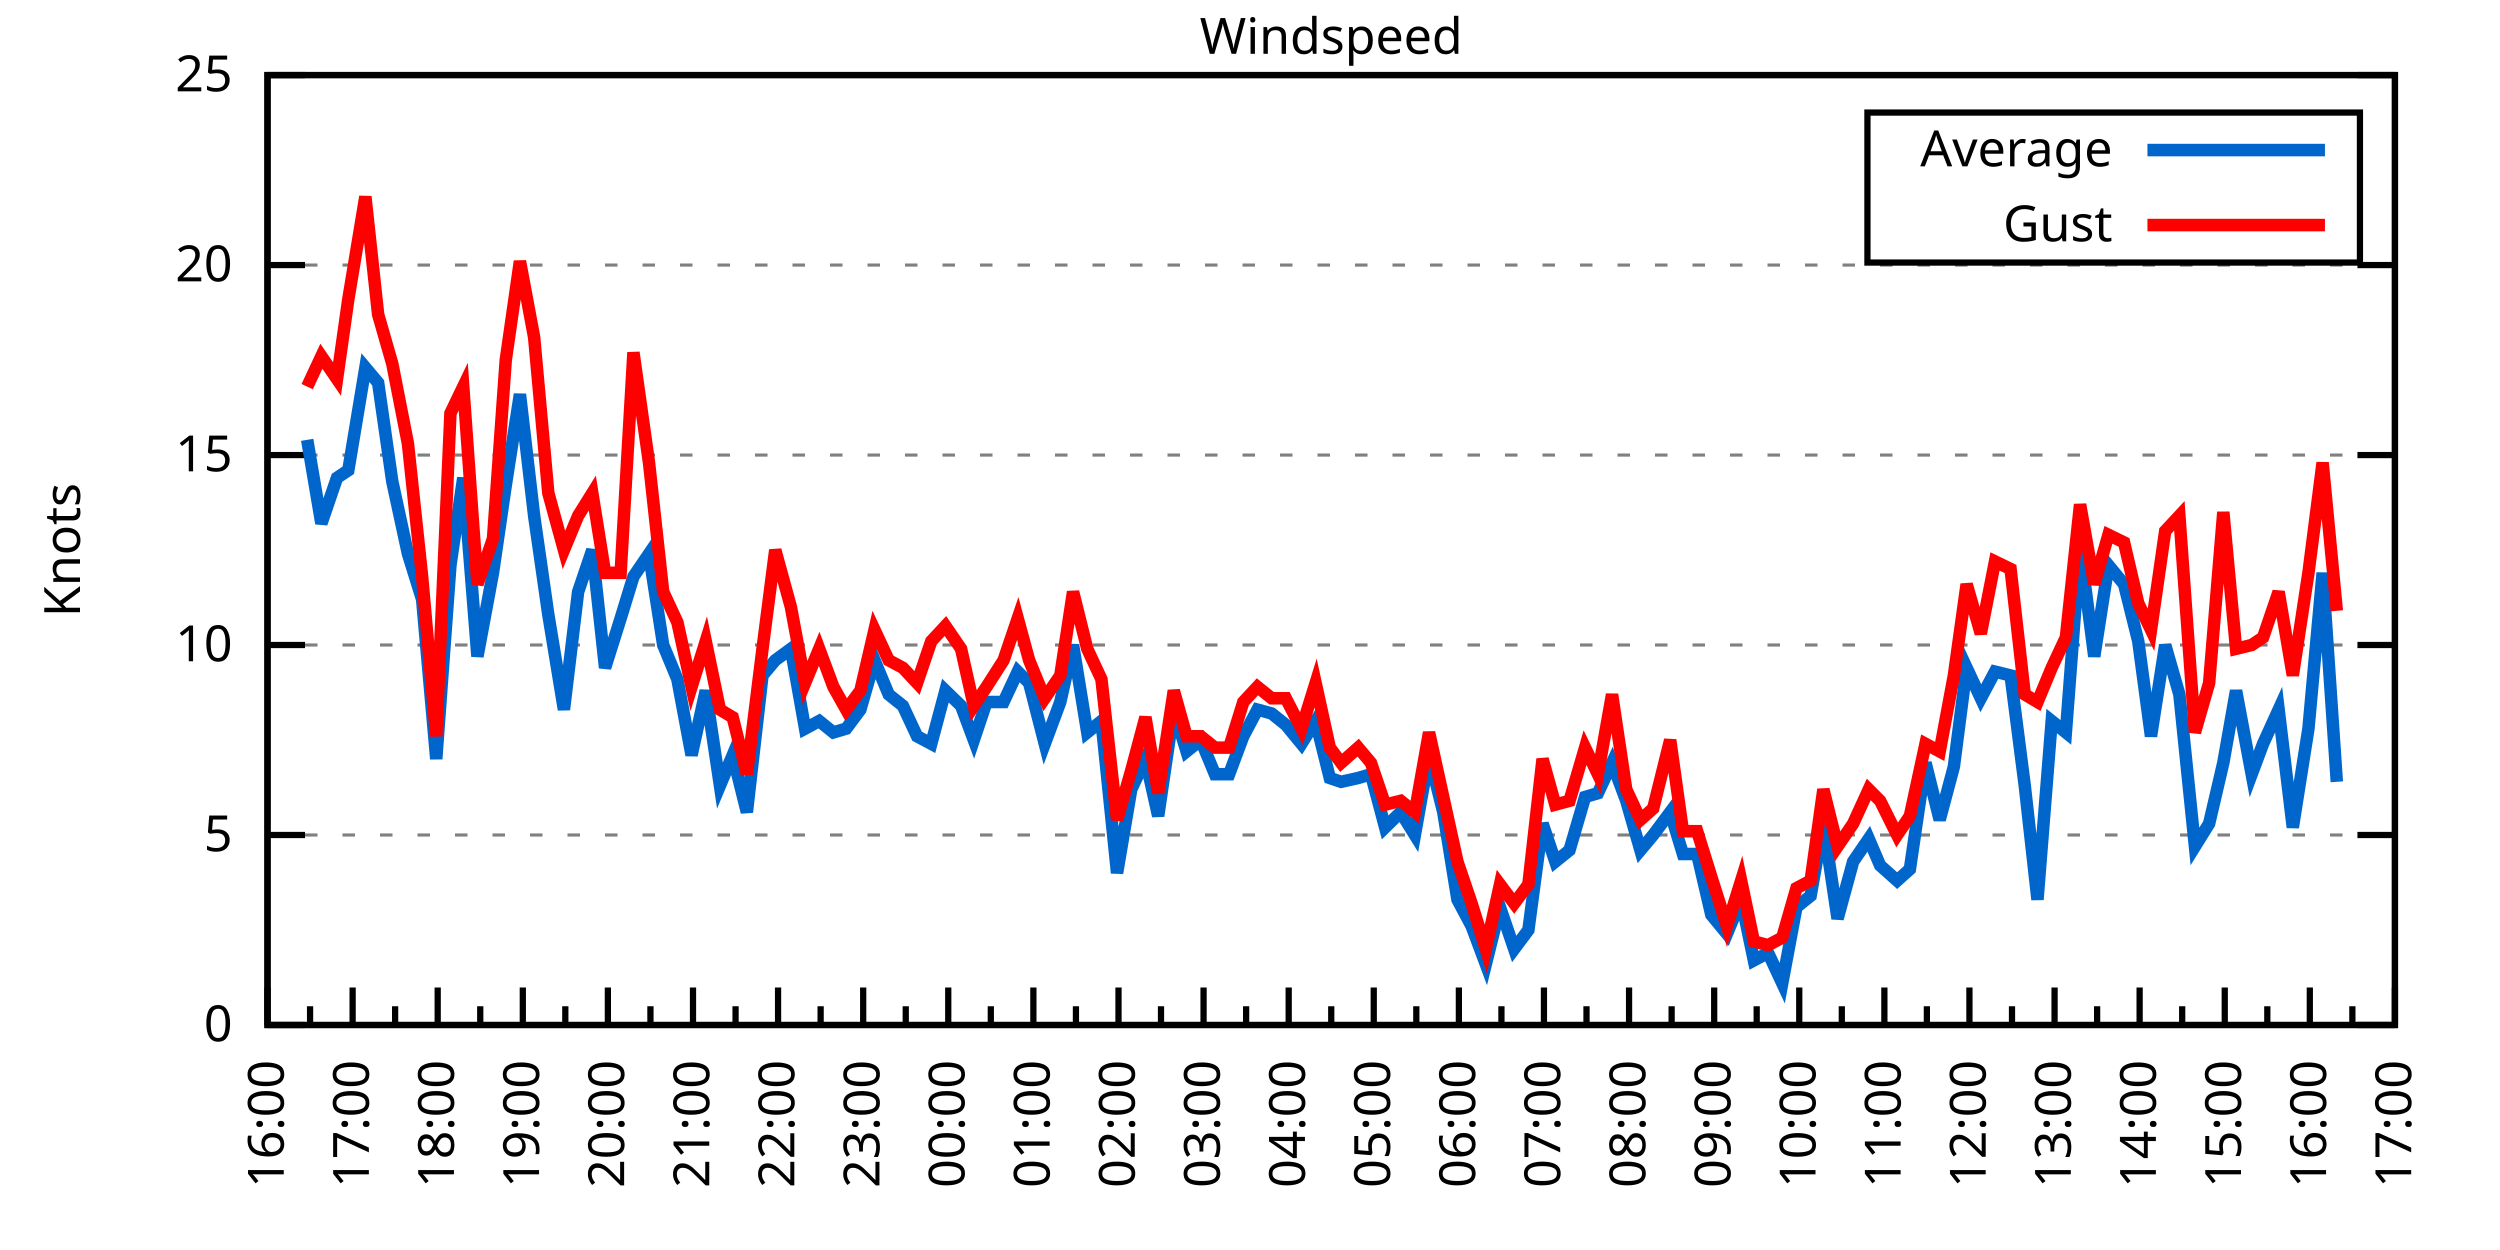
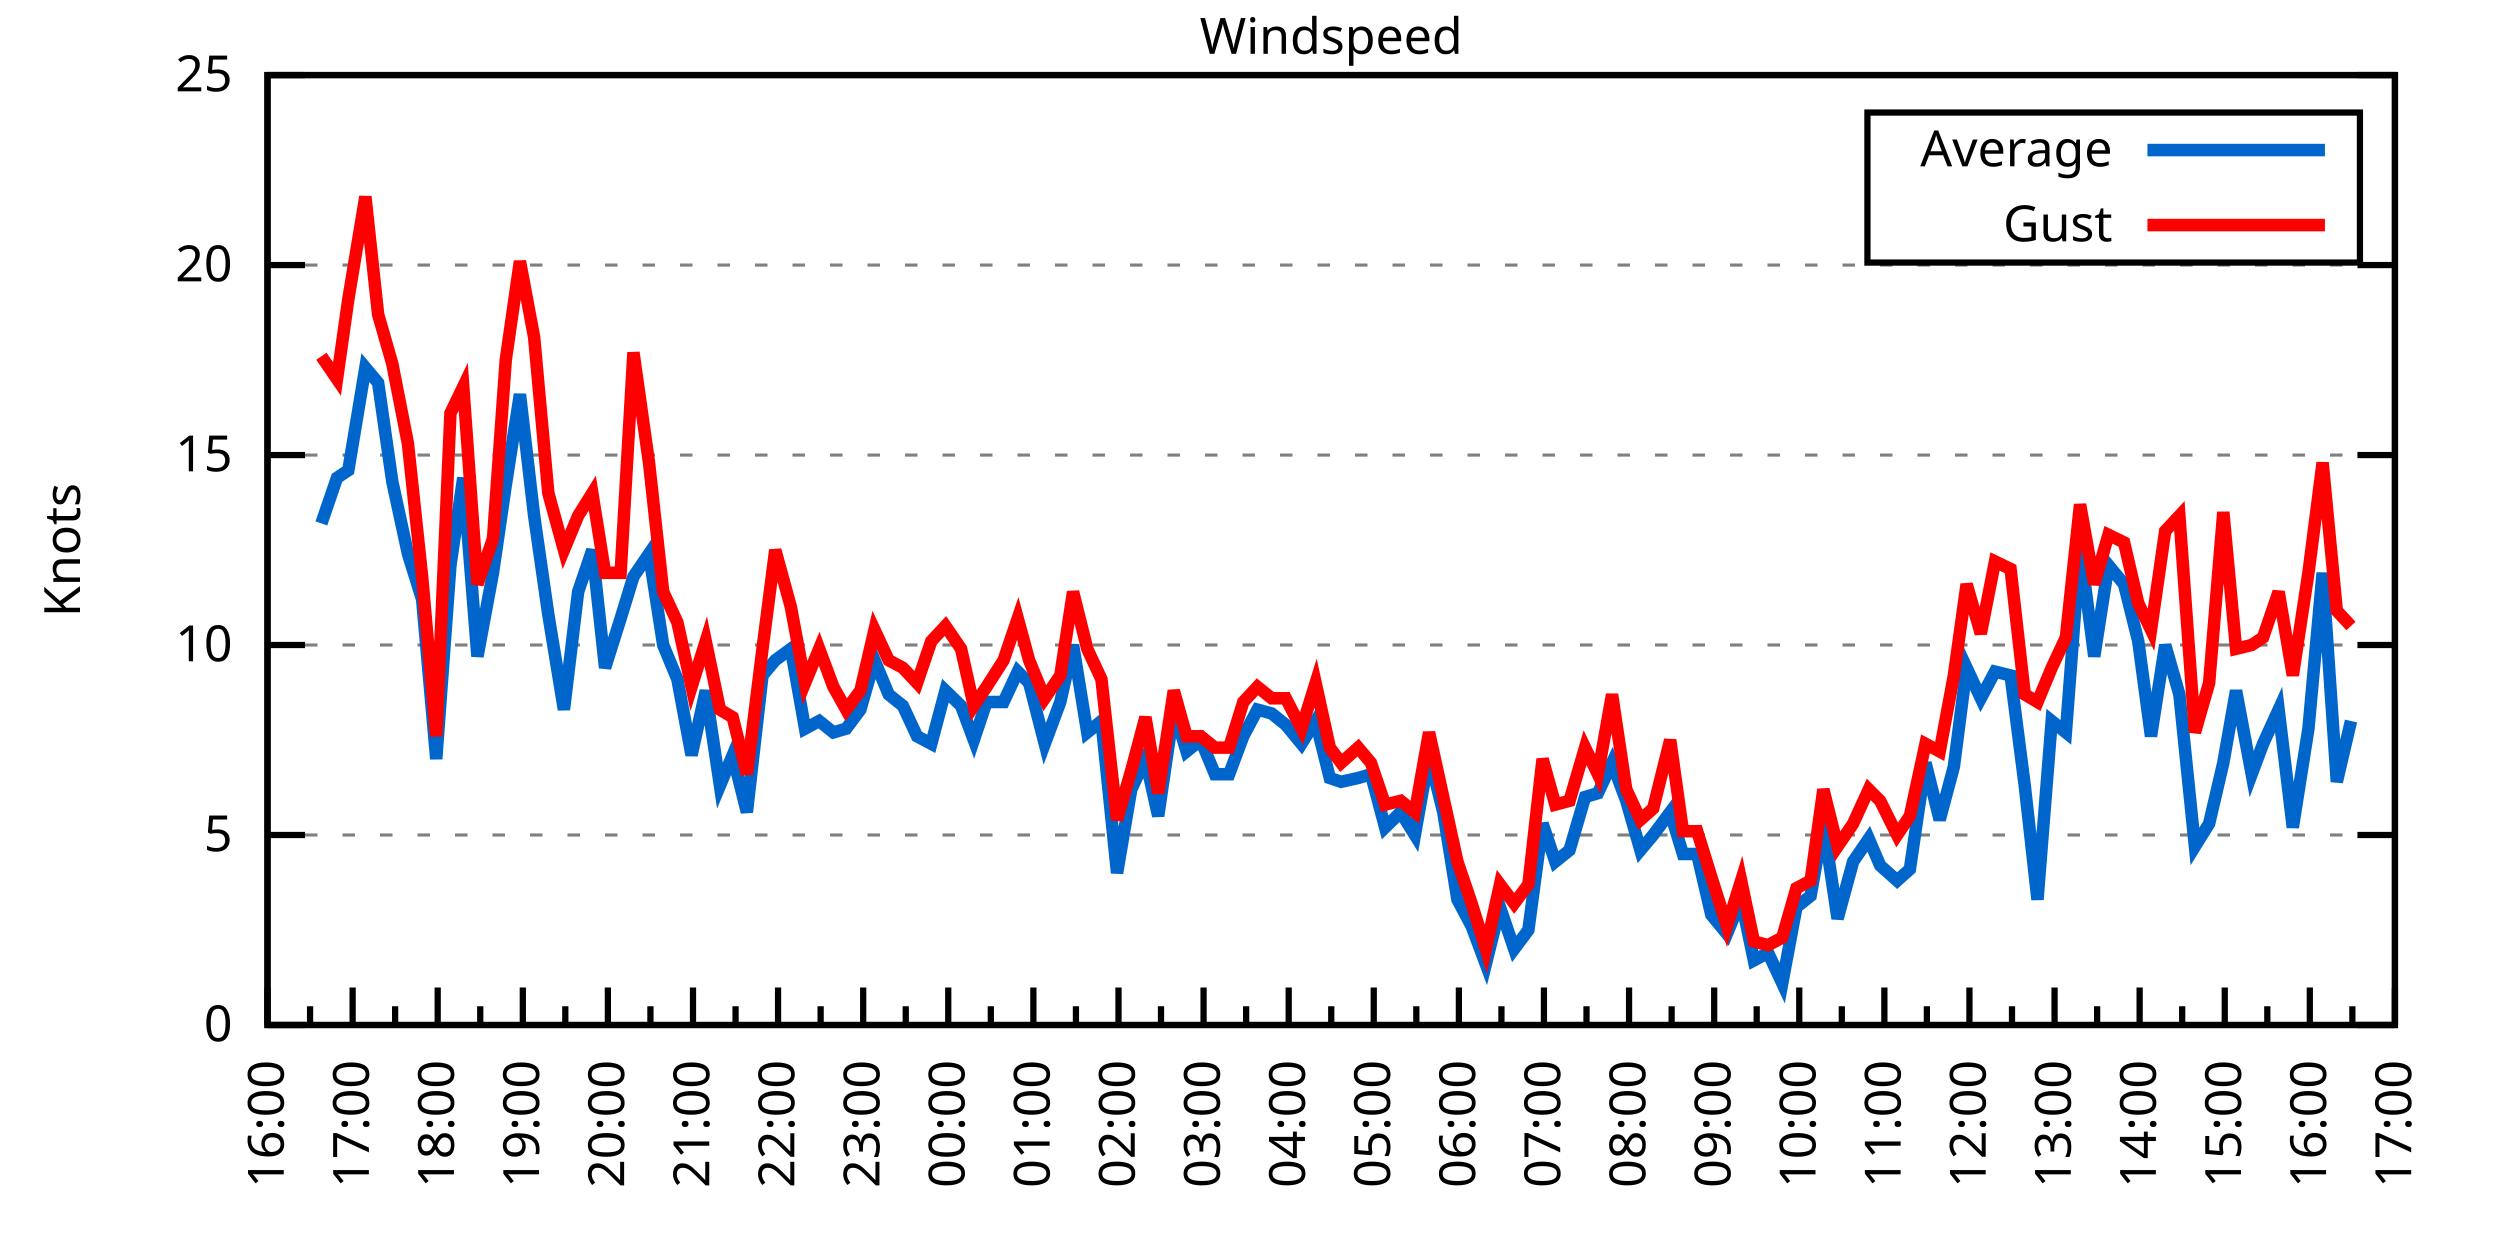
<svg xmlns="http://www.w3.org/2000/svg" xmlns:xlink="http://www.w3.org/1999/xlink" width="400" height="200" viewBox="0 0 400 200">
  <g id="gnuplot_canvas">
    <rect x="0" y="0" width="400" height="200" fill="none" />
    <defs>
      <circle id="gpDot" r="0.5" stroke-width="0.5" stroke="currentColor" />
      <path id="gpPt0" stroke-width="0.333" stroke="currentColor" d="M-1,0 h2 M0,-1 v2" />
      <path id="gpPt1" stroke-width="0.333" stroke="currentColor" d="M-1,-1 L1,1 M1,-1 L-1,1" />
      <path id="gpPt2" stroke-width="0.333" stroke="currentColor" d="M-1,0 L1,0 M0,-1 L0,1 M-1,-1 L1,1 M-1,1 L1,-1" />
      <rect id="gpPt3" stroke-width="0.333" stroke="currentColor" x="-1" y="-1" width="2" height="2" />
      <rect id="gpPt4" stroke-width="0.333" stroke="currentColor" fill="currentColor" x="-1" y="-1" width="2" height="2" />
      <circle id="gpPt5" stroke-width="0.333" stroke="currentColor" cx="0" cy="0" r="1" />
      <use xlink:href="#gpPt5" id="gpPt6" fill="currentColor" stroke="none" />
      <path id="gpPt7" stroke-width="0.333" stroke="currentColor" d="M0,-1.33 L-1.33,0.67 L1.33,0.67 z" />
      <use xlink:href="#gpPt7" id="gpPt8" fill="currentColor" stroke="none" />
      <use xlink:href="#gpPt7" id="gpPt9" stroke="currentColor" transform="rotate(180)" />
      <use xlink:href="#gpPt9" id="gpPt10" fill="currentColor" stroke="none" />
      <use xlink:href="#gpPt3" id="gpPt11" stroke="currentColor" transform="rotate(45)" />
      <use xlink:href="#gpPt11" id="gpPt12" fill="currentColor" stroke="none" />
      <path id="gpPt13" stroke-width="0.333" stroke="currentColor" d="M0,1.330 L1.265,0.411 L0.782,-1.067 L-0.782,-1.076 L-1.265,0.411 z" />
      <use xlink:href="#gpPt13" id="gpPt14" fill="currentColor" stroke="none" />
      <filter id="textbox" filterUnits="objectBoundingBox" x="0" y="0" height="1" width="1">
        <feFlood flood-color="white" flood-opacity="1" result="bgnd" />
        <feComposite in="SourceGraphic" in2="bgnd" operator="atop" />
      </filter>
      <filter id="greybox" filterUnits="objectBoundingBox" x="0" y="0" height="1" width="1">
        <feFlood flood-color="lightgrey" flood-opacity="1" result="grey" />
        <feComposite in="SourceGraphic" in2="grey" operator="atop" />
      </filter>
    </defs>
    <g fill="none" color="white" stroke="currentColor" stroke-width="1.00" stroke-linecap="butt" stroke-linejoin="miter">
</g>
    <g fill="none" color="black" stroke="currentColor" stroke-width="1.00" stroke-linecap="butt" stroke-linejoin="miter">
      <g stroke="none" shape-rendering="crispEdges">
        <polygon fill="rgb(255, 255, 255)" points="42.80,164.00 383.18,164.00 383.18,12.02 42.80,12.02 " />
      </g>
    </g>
    <g fill="none" color="black" stroke="currentColor" stroke-width="1.00" stroke-linecap="butt" stroke-linejoin="miter">
</g>
    <g fill="none" color="black" stroke="black" stroke-width="0.50" stroke-linecap="butt" stroke-linejoin="miter">
</g>
    <g fill="none" color="gray" stroke="currentColor" stroke-width="0.50" stroke-linecap="butt" stroke-linejoin="miter">
      <path stroke="gray" stroke-dasharray="2,4" class="gridline" d="M42.80,164.00 L383.19,164.00  " />
    </g>
    <g fill="none" color="gray" stroke="gray" stroke-width="1.00" stroke-linecap="butt" stroke-linejoin="miter">
</g>
    <g fill="none" color="black" stroke="currentColor" stroke-width="1.00" stroke-linecap="butt" stroke-linejoin="miter">
      <path stroke="black" d="M42.80,164.00 L48.80,164.00 M383.19,164.00 L377.19,164.00  " />
      <g transform="translate(37.20,166.60)" stroke="none" fill="black" font-family="Sans" font-size="8.00" text-anchor="end">
        <text>
          <tspan font-family="Sans"> 0</tspan>
        </text>
      </g>
    </g>
    <g fill="none" color="black" stroke="currentColor" stroke-width="1.00" stroke-linecap="butt" stroke-linejoin="miter">
</g>
    <g fill="none" color="black" stroke="black" stroke-width="0.50" stroke-linecap="butt" stroke-linejoin="miter">
</g>
    <g fill="none" color="gray" stroke="currentColor" stroke-width="0.50" stroke-linecap="butt" stroke-linejoin="miter">
      <path stroke="gray" stroke-dasharray="2,4" class="gridline" d="M42.80,133.60 L383.19,133.60  " />
    </g>
    <g fill="none" color="gray" stroke="gray" stroke-width="1.00" stroke-linecap="butt" stroke-linejoin="miter">
</g>
    <g fill="none" color="black" stroke="currentColor" stroke-width="1.00" stroke-linecap="butt" stroke-linejoin="miter">
      <path stroke="black" d="M42.80,133.60 L48.80,133.60 M383.19,133.60 L377.19,133.60  " />
      <g transform="translate(37.20,136.20)" stroke="none" fill="black" font-family="Sans" font-size="8.00" text-anchor="end">
        <text>
          <tspan font-family="Sans"> 5</tspan>
        </text>
      </g>
    </g>
    <g fill="none" color="black" stroke="currentColor" stroke-width="1.00" stroke-linecap="butt" stroke-linejoin="miter">
</g>
    <g fill="none" color="black" stroke="black" stroke-width="0.50" stroke-linecap="butt" stroke-linejoin="miter">
</g>
    <g fill="none" color="gray" stroke="currentColor" stroke-width="0.50" stroke-linecap="butt" stroke-linejoin="miter">
      <path stroke="gray" stroke-dasharray="2,4" class="gridline" d="M42.80,103.20 L383.19,103.20  " />
    </g>
    <g fill="none" color="gray" stroke="gray" stroke-width="1.00" stroke-linecap="butt" stroke-linejoin="miter">
</g>
    <g fill="none" color="black" stroke="currentColor" stroke-width="1.00" stroke-linecap="butt" stroke-linejoin="miter">
      <path stroke="black" d="M42.80,103.20 L48.80,103.20 M383.19,103.20 L377.19,103.20  " />
      <g transform="translate(37.20,105.80)" stroke="none" fill="black" font-family="Sans" font-size="8.00" text-anchor="end">
        <text>
          <tspan font-family="Sans"> 10</tspan>
        </text>
      </g>
    </g>
    <g fill="none" color="black" stroke="currentColor" stroke-width="1.00" stroke-linecap="butt" stroke-linejoin="miter">
</g>
    <g fill="none" color="black" stroke="black" stroke-width="0.50" stroke-linecap="butt" stroke-linejoin="miter">
</g>
    <g fill="none" color="gray" stroke="currentColor" stroke-width="0.50" stroke-linecap="butt" stroke-linejoin="miter">
      <path stroke="gray" stroke-dasharray="2,4" class="gridline" d="M42.80,72.81 L383.19,72.81  " />
    </g>
    <g fill="none" color="gray" stroke="gray" stroke-width="1.00" stroke-linecap="butt" stroke-linejoin="miter">
</g>
    <g fill="none" color="black" stroke="currentColor" stroke-width="1.00" stroke-linecap="butt" stroke-linejoin="miter">
      <path stroke="black" d="M42.80,72.81 L48.80,72.81 M383.19,72.81 L377.19,72.81  " />
      <g transform="translate(37.20,75.41)" stroke="none" fill="black" font-family="Sans" font-size="8.00" text-anchor="end">
        <text>
          <tspan font-family="Sans"> 15</tspan>
        </text>
      </g>
    </g>
    <g fill="none" color="black" stroke="currentColor" stroke-width="1.00" stroke-linecap="butt" stroke-linejoin="miter">
</g>
    <g fill="none" color="black" stroke="black" stroke-width="0.50" stroke-linecap="butt" stroke-linejoin="miter">
</g>
    <g fill="none" color="gray" stroke="currentColor" stroke-width="0.50" stroke-linecap="butt" stroke-linejoin="miter">
      <path stroke="gray" stroke-dasharray="2,4" class="gridline" d="M42.80,42.41 L383.19,42.41  " />
    </g>
    <g fill="none" color="gray" stroke="gray" stroke-width="1.00" stroke-linecap="butt" stroke-linejoin="miter">
</g>
    <g fill="none" color="black" stroke="currentColor" stroke-width="1.00" stroke-linecap="butt" stroke-linejoin="miter">
      <path stroke="black" d="M42.80,42.41 L48.80,42.41 M383.19,42.41 L377.19,42.41  " />
      <g transform="translate(37.20,45.01)" stroke="none" fill="black" font-family="Sans" font-size="8.00" text-anchor="end">
        <text>
          <tspan font-family="Sans"> 20</tspan>
        </text>
      </g>
    </g>
    <g fill="none" color="black" stroke="currentColor" stroke-width="1.00" stroke-linecap="butt" stroke-linejoin="miter">
</g>
    <g fill="none" color="black" stroke="black" stroke-width="0.50" stroke-linecap="butt" stroke-linejoin="miter">
</g>
    <g fill="none" color="gray" stroke="currentColor" stroke-width="0.50" stroke-linecap="butt" stroke-linejoin="miter">
      <path stroke="gray" stroke-dasharray="2,4" class="gridline" d="M42.80,12.01 L383.19,12.01  " />
    </g>
    <g fill="none" color="gray" stroke="gray" stroke-width="1.00" stroke-linecap="butt" stroke-linejoin="miter">
</g>
    <g fill="none" color="black" stroke="currentColor" stroke-width="1.00" stroke-linecap="butt" stroke-linejoin="miter">
      <path stroke="black" d="M42.80,12.01 L48.80,12.01 M383.19,12.01 L377.19,12.01  " />
      <g transform="translate(37.20,14.61)" stroke="none" fill="black" font-family="Sans" font-size="8.00" text-anchor="end">
        <text>
          <tspan font-family="Sans"> 25</tspan>
        </text>
      </g>
    </g>
    <g fill="none" color="black" stroke="currentColor" stroke-width="1.00" stroke-linecap="butt" stroke-linejoin="miter">
      <path stroke="black" d="M42.80,164.00 L42.80,158.00  " />
      <g transform="translate(45.40,169.60) rotate(270)" stroke="none" fill="black" font-family="Sans" font-size="8.00" text-anchor="end">
        <text>
          <tspan font-family="Sans">16:00</tspan>
        </text>
      </g>
    </g>
    <g fill="none" color="black" stroke="currentColor" stroke-width="1.00" stroke-linecap="butt" stroke-linejoin="miter">
      <path stroke="black" d="M49.61,164.00 L49.61,161.00 M56.42,164.00 L56.42,158.00  " />
      <g transform="translate(59.02,169.60) rotate(270)" stroke="none" fill="black" font-family="Sans" font-size="8.00" text-anchor="end">
        <text>
          <tspan font-family="Sans">17:00</tspan>
        </text>
      </g>
    </g>
    <g fill="none" color="black" stroke="currentColor" stroke-width="1.00" stroke-linecap="butt" stroke-linejoin="miter">
      <path stroke="black" d="M63.22,164.00 L63.22,161.00 M70.03,164.00 L70.03,158.00  " />
      <g transform="translate(72.63,169.60) rotate(270)" stroke="none" fill="black" font-family="Sans" font-size="8.00" text-anchor="end">
        <text>
          <tspan font-family="Sans">18:00</tspan>
        </text>
      </g>
    </g>
    <g fill="none" color="black" stroke="currentColor" stroke-width="1.00" stroke-linecap="butt" stroke-linejoin="miter">
      <path stroke="black" d="M76.84,164.00 L76.84,161.00 M83.65,164.00 L83.65,158.00  " />
      <g transform="translate(86.25,169.60) rotate(270)" stroke="none" fill="black" font-family="Sans" font-size="8.00" text-anchor="end">
        <text>
          <tspan font-family="Sans">19:00</tspan>
        </text>
      </g>
    </g>
    <g fill="none" color="black" stroke="currentColor" stroke-width="1.00" stroke-linecap="butt" stroke-linejoin="miter">
      <path stroke="black" d="M90.45,164.00 L90.45,161.00 M97.26,164.00 L97.26,158.00  " />
      <g transform="translate(99.86,169.60) rotate(270)" stroke="none" fill="black" font-family="Sans" font-size="8.00" text-anchor="end">
        <text>
          <tspan font-family="Sans">20:00</tspan>
        </text>
      </g>
    </g>
    <g fill="none" color="black" stroke="currentColor" stroke-width="1.00" stroke-linecap="butt" stroke-linejoin="miter">
      <path stroke="black" d="M104.07,164.00 L104.07,161.00 M110.88,164.00 L110.88,158.00  " />
      <g transform="translate(113.48,169.60) rotate(270)" stroke="none" fill="black" font-family="Sans" font-size="8.00" text-anchor="end">
        <text>
          <tspan font-family="Sans">21:00</tspan>
        </text>
      </g>
    </g>
    <g fill="none" color="black" stroke="currentColor" stroke-width="1.00" stroke-linecap="butt" stroke-linejoin="miter">
      <path stroke="black" d="M117.69,164.00 L117.69,161.00 M124.49,164.00 L124.49,158.00  " />
      <g transform="translate(127.09,169.60) rotate(270)" stroke="none" fill="black" font-family="Sans" font-size="8.00" text-anchor="end">
        <text>
          <tspan font-family="Sans">22:00</tspan>
        </text>
      </g>
    </g>
    <g fill="none" color="black" stroke="currentColor" stroke-width="1.00" stroke-linecap="butt" stroke-linejoin="miter">
      <path stroke="black" d="M131.30,164.00 L131.30,161.00 M138.11,164.00 L138.11,158.00  " />
      <g transform="translate(140.71,169.60) rotate(270)" stroke="none" fill="black" font-family="Sans" font-size="8.00" text-anchor="end">
        <text>
          <tspan font-family="Sans">23:00</tspan>
        </text>
      </g>
    </g>
    <g fill="none" color="black" stroke="currentColor" stroke-width="1.00" stroke-linecap="butt" stroke-linejoin="miter">
      <path stroke="black" d="M144.92,164.00 L144.92,161.00 M151.72,164.00 L151.72,158.00  " />
      <g transform="translate(154.32,169.60) rotate(270)" stroke="none" fill="black" font-family="Sans" font-size="8.00" text-anchor="end">
        <text>
          <tspan font-family="Sans">00:00</tspan>
        </text>
      </g>
    </g>
    <g fill="none" color="black" stroke="currentColor" stroke-width="1.00" stroke-linecap="butt" stroke-linejoin="miter">
      <path stroke="black" d="M158.53,164.00 L158.53,161.00 M165.34,164.00 L165.34,158.00  " />
      <g transform="translate(167.94,169.60) rotate(270)" stroke="none" fill="black" font-family="Sans" font-size="8.00" text-anchor="end">
        <text>
          <tspan font-family="Sans">01:00</tspan>
        </text>
      </g>
    </g>
    <g fill="none" color="black" stroke="currentColor" stroke-width="1.00" stroke-linecap="butt" stroke-linejoin="miter">
      <path stroke="black" d="M172.15,164.00 L172.15,161.00 M178.96,164.00 L178.96,158.00  " />
      <g transform="translate(181.56,169.60) rotate(270)" stroke="none" fill="black" font-family="Sans" font-size="8.00" text-anchor="end">
        <text>
          <tspan font-family="Sans">02:00</tspan>
        </text>
      </g>
    </g>
    <g fill="none" color="black" stroke="currentColor" stroke-width="1.00" stroke-linecap="butt" stroke-linejoin="miter">
      <path stroke="black" d="M185.76,164.00 L185.76,161.00 M192.57,164.00 L192.57,158.00  " />
      <g transform="translate(195.17,169.60) rotate(270)" stroke="none" fill="black" font-family="Sans" font-size="8.00" text-anchor="end">
        <text>
          <tspan font-family="Sans">03:00</tspan>
        </text>
      </g>
    </g>
    <g fill="none" color="black" stroke="currentColor" stroke-width="1.00" stroke-linecap="butt" stroke-linejoin="miter">
      <path stroke="black" d="M199.38,164.00 L199.38,161.00 M206.19,164.00 L206.19,158.00  " />
      <g transform="translate(208.79,169.60) rotate(270)" stroke="none" fill="black" font-family="Sans" font-size="8.00" text-anchor="end">
        <text>
          <tspan font-family="Sans">04:00</tspan>
        </text>
      </g>
    </g>
    <g fill="none" color="black" stroke="currentColor" stroke-width="1.00" stroke-linecap="butt" stroke-linejoin="miter">
      <path stroke="black" d="M213.00,164.00 L213.00,161.00 M219.80,164.00 L219.80,158.00  " />
      <g transform="translate(222.40,169.60) rotate(270)" stroke="none" fill="black" font-family="Sans" font-size="8.00" text-anchor="end">
        <text>
          <tspan font-family="Sans">05:00</tspan>
        </text>
      </g>
    </g>
    <g fill="none" color="black" stroke="currentColor" stroke-width="1.00" stroke-linecap="butt" stroke-linejoin="miter">
      <path stroke="black" d="M226.61,164.00 L226.61,161.00 M233.42,164.00 L233.42,158.00  " />
      <g transform="translate(236.02,169.60) rotate(270)" stroke="none" fill="black" font-family="Sans" font-size="8.00" text-anchor="end">
        <text>
          <tspan font-family="Sans">06:00</tspan>
        </text>
      </g>
    </g>
    <g fill="none" color="black" stroke="currentColor" stroke-width="1.00" stroke-linecap="butt" stroke-linejoin="miter">
      <path stroke="black" d="M240.23,164.00 L240.23,161.00 M247.03,164.00 L247.03,158.00  " />
      <g transform="translate(249.63,169.60) rotate(270)" stroke="none" fill="black" font-family="Sans" font-size="8.00" text-anchor="end">
        <text>
          <tspan font-family="Sans">07:00</tspan>
        </text>
      </g>
    </g>
    <g fill="none" color="black" stroke="currentColor" stroke-width="1.00" stroke-linecap="butt" stroke-linejoin="miter">
      <path stroke="black" d="M253.84,164.00 L253.84,161.00 M260.65,164.00 L260.65,158.00  " />
      <g transform="translate(263.25,169.60) rotate(270)" stroke="none" fill="black" font-family="Sans" font-size="8.00" text-anchor="end">
        <text>
          <tspan font-family="Sans">08:00</tspan>
        </text>
      </g>
    </g>
    <g fill="none" color="black" stroke="currentColor" stroke-width="1.00" stroke-linecap="butt" stroke-linejoin="miter">
      <path stroke="black" d="M267.46,164.00 L267.46,161.00 M274.27,164.00 L274.27,158.00  " />
      <g transform="translate(276.87,169.60) rotate(270)" stroke="none" fill="black" font-family="Sans" font-size="8.00" text-anchor="end">
        <text>
          <tspan font-family="Sans">09:00</tspan>
        </text>
      </g>
    </g>
    <g fill="none" color="black" stroke="currentColor" stroke-width="1.00" stroke-linecap="butt" stroke-linejoin="miter">
      <path stroke="black" d="M281.07,164.00 L281.07,161.00 M287.88,164.00 L287.88,158.00  " />
      <g transform="translate(290.48,169.60) rotate(270)" stroke="none" fill="black" font-family="Sans" font-size="8.00" text-anchor="end">
        <text>
          <tspan font-family="Sans">10:00</tspan>
        </text>
      </g>
    </g>
    <g fill="none" color="black" stroke="currentColor" stroke-width="1.00" stroke-linecap="butt" stroke-linejoin="miter">
      <path stroke="black" d="M294.69,164.00 L294.69,161.00 M301.50,164.00 L301.50,158.00  " />
      <g transform="translate(304.10,169.60) rotate(270)" stroke="none" fill="black" font-family="Sans" font-size="8.00" text-anchor="end">
        <text>
          <tspan font-family="Sans">11:00</tspan>
        </text>
      </g>
    </g>
    <g fill="none" color="black" stroke="currentColor" stroke-width="1.00" stroke-linecap="butt" stroke-linejoin="miter">
      <path stroke="black" d="M308.30,164.00 L308.30,161.00 M315.11,164.00 L315.11,158.00  " />
      <g transform="translate(317.71,169.60) rotate(270)" stroke="none" fill="black" font-family="Sans" font-size="8.00" text-anchor="end">
        <text>
          <tspan font-family="Sans">12:00</tspan>
        </text>
      </g>
    </g>
    <g fill="none" color="black" stroke="currentColor" stroke-width="1.00" stroke-linecap="butt" stroke-linejoin="miter">
      <path stroke="black" d="M321.92,164.00 L321.92,161.00 M328.73,164.00 L328.73,158.00  " />
      <g transform="translate(331.33,169.60) rotate(270)" stroke="none" fill="black" font-family="Sans" font-size="8.00" text-anchor="end">
        <text>
          <tspan font-family="Sans">13:00</tspan>
        </text>
      </g>
    </g>
    <g fill="none" color="black" stroke="currentColor" stroke-width="1.00" stroke-linecap="butt" stroke-linejoin="miter">
      <path stroke="black" d="M335.54,164.00 L335.54,161.00 M342.34,164.00 L342.34,158.00  " />
      <g transform="translate(344.94,169.60) rotate(270)" stroke="none" fill="black" font-family="Sans" font-size="8.00" text-anchor="end">
        <text>
          <tspan font-family="Sans">14:00</tspan>
        </text>
      </g>
    </g>
    <g fill="none" color="black" stroke="currentColor" stroke-width="1.00" stroke-linecap="butt" stroke-linejoin="miter">
      <path stroke="black" d="M349.15,164.00 L349.15,161.00 M355.96,164.00 L355.96,158.00  " />
      <g transform="translate(358.56,169.60) rotate(270)" stroke="none" fill="black" font-family="Sans" font-size="8.00" text-anchor="end">
        <text>
          <tspan font-family="Sans">15:00</tspan>
        </text>
      </g>
    </g>
    <g fill="none" color="black" stroke="currentColor" stroke-width="1.00" stroke-linecap="butt" stroke-linejoin="miter">
      <path stroke="black" d="M362.77,164.00 L362.77,161.00 M369.57,164.00 L369.57,158.00  " />
      <g transform="translate(372.17,169.60) rotate(270)" stroke="none" fill="black" font-family="Sans" font-size="8.00" text-anchor="end">
        <text>
          <tspan font-family="Sans">16:00</tspan>
        </text>
      </g>
    </g>
    <g fill="none" color="black" stroke="currentColor" stroke-width="1.00" stroke-linecap="butt" stroke-linejoin="miter">
      <path stroke="black" d="M376.38,164.00 L376.38,161.00 M383.19,164.00 L383.19,158.00  " />
      <g transform="translate(385.79,169.60) rotate(270)" stroke="none" fill="black" font-family="Sans" font-size="8.00" text-anchor="end">
        <text>
          <tspan font-family="Sans">17:00</tspan>
        </text>
      </g>
    </g>
    <g fill="none" color="black" stroke="currentColor" stroke-width="1.00" stroke-linecap="butt" stroke-linejoin="miter">
</g>
    <g fill="none" color="black" stroke="currentColor" stroke-width="1.00" stroke-linecap="butt" stroke-linejoin="miter">
      <path stroke="black" d="M42.80,12.01 L42.80,164.00 L383.19,164.00 L383.19,12.01 L42.80,12.01 Z  " />
    </g>
    <g fill="none" color="black" stroke="currentColor" stroke-width="1.00" stroke-linecap="butt" stroke-linejoin="miter">
      <g transform="translate(12.80,88.01) rotate(270)" stroke="none" fill="black" font-family="Sans" font-size="8.00" text-anchor="middle">
        <text>
          <tspan font-family="Sans">Knots</tspan>
        </text>
      </g>
    </g>
    <g fill="none" color="black" stroke="currentColor" stroke-width="1.00" stroke-linecap="butt" stroke-linejoin="miter">
</g>
    <g fill="none" color="black" stroke="currentColor" stroke-width="1.00" stroke-linecap="butt" stroke-linejoin="miter">
      <path stroke="black" d="M298.79,42.01 L298.79,18.01 L377.59,18.01 L377.59,42.01 L298.79,42.01 Z  " />
    </g>
    <g id="Windspeed_plot_1">
      <g fill="none" color="white" stroke="black" stroke-width="2.00" stroke-linecap="butt" stroke-linejoin="miter">
</g>
      <g fill="none" color="black" stroke="currentColor" stroke-width="2.00" stroke-linecap="butt" stroke-linejoin="miter">
        <g transform="translate(337.99,26.61)" stroke="none" fill="black" font-family="Sans" font-size="8.00" text-anchor="end">
          <text>
            <tspan font-family="Sans">Average</tspan>
          </text>
        </g>
      </g>
      <g fill="none" color="black" stroke="currentColor" stroke-width="2.00" stroke-linecap="butt" stroke-linejoin="miter">
-         <path stroke="rgb(  0, 102, 204)" d="M343.59,24.01 L371.99,24.01 M49.15,70.37 L51.42,83.75 L53.92,76.45 L55.73,75.24 L58.46,58.82 L60.50,61.25   L62.77,77.06 L65.27,88.61 L67.54,95.91 L69.80,121.44 L72.07,90.44 L74.12,76.45 L76.39,105.03 L78.88,91.65   L80.92,77.67 L83.19,63.08 L85.46,82.53 L87.73,98.34 L90.23,113.54 L92.50,94.69 L94.77,88.00 L96.81,106.85   L99.30,98.95 L101.35,92.26 L103.84,88.61 L106.11,103.20 L108.38,108.68 L110.65,120.83 L112.92,110.50 L115.19,125.70   L117.23,120.83 L119.50,129.95 L122.00,108.07 L124.04,105.64 L126.54,103.81 L128.81,116.58 L131.07,115.36 L133.34,117.19   L135.39,116.58 L137.66,113.54 L139.92,105.64 L142.19,111.11 L144.46,112.93 L146.73,117.80 L149.00,119.01 L151.27,110.50   L153.77,112.93 L155.81,118.40 L157.85,112.32 L160.57,112.32 L162.84,107.46 L164.66,109.28 L167.16,119.01 L169.65,112.32   L171.69,103.20 L173.96,117.19 L176.23,115.36 L178.73,139.68 L181.00,126.31 L183.27,121.44 L185.31,130.56 L187.81,113.54   L189.85,120.23 L192.12,118.40 L194.39,123.87 L196.66,123.87 L198.93,117.80 L201.19,113.54 L203.46,114.15 L205.73,115.97   L208.23,119.01 L210.50,115.36 L212.77,124.48 L214.58,125.09 L217.31,124.48 L219.35,123.87 L221.62,132.39 L224.11,129.95   L226.38,133.60 L228.65,120.83 L230.92,129.95 L233.19,143.94 L235.46,148.19 L237.73,154.27 L240.00,145.15 L242.27,151.84   L244.54,148.80 L246.81,131.78 L248.85,137.86 L251.12,136.03 L253.61,127.52 L255.66,126.91 L257.93,122.05 L260.20,128.13   L262.47,136.03 L264.51,133.60 L267.23,129.95 L269.27,136.64 L271.54,136.64 L273.81,146.37 L276.31,149.41 L278.58,143.94   L280.62,153.66 L282.89,152.45 L285.16,157.31 L287.43,145.15 L289.70,143.33 L291.74,131.78 L294.01,146.98 L296.50,137.86   L299.00,134.21 L300.82,138.47 L303.54,140.90 L305.58,139.07 L308.08,122.05 L310.35,131.17 L312.62,122.66 L314.66,106.85   L316.93,111.72 L319.20,107.46 L321.69,108.07 L323.96,125.70 L326.00,143.94 L328.27,115.36 L330.54,117.19 L332.81,87.40   L335.08,105.03 L337.35,90.44 L339.85,93.48 L342.12,102.60 L344.16,117.80 L346.43,103.20 L348.70,111.11 L351.19,135.43   L353.46,131.78 L355.73,122.05 L357.77,110.50 L360.27,123.87 L362.09,119.01 L364.58,113.54 L366.85,132.39 L369.35,116.58   L371.62,91.65 L373.89,125.09  " />
+         <path stroke="rgb(  0, 102, 204)" d="M343.59,24.01 L371.99,24.01 M51.42,83.75 L53.92,76.45 L55.73,75.24 L58.46,58.82 L60.50,61.25 L62.77,77.06   L65.27,88.61 L67.54,95.91 L69.80,121.44 L72.07,90.44 L74.12,76.45 L76.39,105.03 L78.88,91.65 L80.92,77.67   L83.19,63.08 L85.46,82.53 L87.73,98.34 L90.23,113.54 L92.50,94.69 L94.77,88.00 L96.81,106.85 L99.30,98.95   L101.35,92.26 L103.84,88.61 L106.11,103.20 L108.38,108.68 L110.65,120.83 L112.92,110.50 L115.19,125.70 L117.23,120.83   L119.50,129.95 L122.00,108.07 L124.04,105.64 L126.54,103.81 L128.81,116.58 L131.07,115.36 L133.34,117.19 L135.39,116.58   L137.66,113.54 L139.92,105.64 L142.19,111.11 L144.46,112.93 L146.73,117.80 L149.00,119.01 L151.27,110.50 L153.77,112.93   L155.81,118.40 L157.85,112.32 L160.57,112.32 L162.84,107.46 L164.66,109.28 L167.16,119.01 L169.65,112.32 L171.69,103.20   L173.96,117.19 L176.23,115.36 L178.73,139.68 L181.00,126.31 L183.27,121.44 L185.31,130.56 L187.81,113.54 L189.85,120.23   L192.12,118.40 L194.39,123.87 L196.66,123.87 L198.93,117.80 L201.19,113.54 L203.46,114.15 L205.73,115.97 L208.23,119.01   L210.50,115.36 L212.77,124.48 L214.58,125.09 L217.31,124.48 L219.35,123.87 L221.62,132.39 L224.11,129.95 L226.38,133.60   L228.65,120.83 L230.92,129.95 L233.19,143.94 L235.46,148.19 L237.73,154.27 L240.00,145.15 L242.27,151.84 L244.54,148.80   L246.81,131.78 L248.85,137.86 L251.12,136.03 L253.61,127.52 L255.66,126.91 L257.93,122.05 L260.20,128.13 L262.47,136.03   L264.51,133.60 L267.23,129.95 L269.27,136.64 L271.54,136.64 L273.81,146.37 L276.31,149.41 L278.58,143.94 L280.62,153.66   L282.89,152.45 L285.16,157.31 L287.43,145.15 L289.70,143.33 L291.74,131.78 L294.01,146.98 L296.50,137.86 L299.00,134.21   L300.82,138.47 L303.54,140.90 L305.58,139.07 L308.08,122.05 L310.35,131.17 L312.62,122.66 L314.66,106.85 L316.93,111.72   L319.20,107.46 L321.69,108.07 L323.96,125.70 L326.00,143.94 L328.27,115.36 L330.54,117.19 L332.81,87.40 L335.08,105.03   L337.35,90.44 L339.85,93.48 L342.12,102.60 L344.16,117.80 L346.43,103.20 L348.70,111.11 L351.19,135.43 L353.46,131.78   L355.73,122.05 L357.77,110.50 L360.27,123.87 L362.09,119.01 L364.58,113.54 L366.85,132.39 L369.35,116.58 L371.62,91.65   L373.89,125.09 L376.16,115.36  " />
      </g>
    </g>
    <g id="Windspeed_plot_2">
      <g fill="none" color="black" stroke="currentColor" stroke-width="2.00" stroke-linecap="butt" stroke-linejoin="miter">
        <g transform="translate(337.99,38.61)" stroke="none" fill="black" font-family="Sans" font-size="8.00" text-anchor="end">
          <text>
            <tspan font-family="Sans">Gust</tspan>
          </text>
        </g>
      </g>
      <g fill="none" color="black" stroke="currentColor" stroke-width="2.00" stroke-linecap="butt" stroke-linejoin="miter">
-         <path stroke="rgb(255,   0,   0)" d="M343.59,36.01 L371.99,36.01 M49.15,61.86 L51.42,57.00 L53.92,60.65 L55.73,47.88 L58.46,31.46 L60.50,50.31   L62.77,58.21 L65.27,70.98 L67.54,92.26 L69.80,117.80 L72.07,66.12 L74.12,61.86 L76.39,93.48 L78.88,86.18   L80.92,57.61 L83.19,41.80 L85.46,53.96 L87.73,78.89 L90.23,88.00 L92.50,82.53 L94.77,78.89 L96.81,91.65   L99.30,91.65 L101.35,56.39 L103.84,74.02 L106.11,94.69 L108.38,99.56 L110.65,109.89 L112.92,102.60 L115.19,113.54   L117.23,114.76 L119.50,123.87 L122.00,103.81 L124.04,88.00 L126.54,97.12 L128.81,109.28 L131.07,103.81 L133.34,109.89   L135.39,113.54 L137.66,110.50 L139.92,100.77 L142.19,105.64 L144.46,106.85 L146.73,109.28 L149.00,102.60 L151.27,100.16   L153.77,103.81 L155.81,112.93 L157.85,109.89 L160.57,105.64 L162.84,98.95 L164.66,105.64 L167.16,111.72 L169.65,108.07   L171.69,94.69 L173.96,103.81 L176.23,108.68 L178.73,131.17 L181.00,123.27 L183.27,114.76 L185.31,126.91 L187.81,110.50   L189.85,117.80 L192.12,117.80 L194.39,119.62 L196.66,119.62 L198.93,112.32 L201.19,109.89 L203.46,111.72 L205.73,111.72   L208.23,116.58 L210.50,109.28 L212.77,119.62 L214.58,122.05 L217.31,119.62 L219.35,122.05 L221.62,128.74 L224.11,128.13   L226.38,129.95 L228.65,117.19 L230.92,127.52 L233.19,137.86 L235.46,144.55 L237.73,151.84 L240.00,141.51 L242.27,144.55   L244.54,141.51 L246.81,121.44 L248.85,128.74 L251.12,128.13 L253.61,119.62 L255.66,123.87 L257.93,111.11 L260.20,126.31   L262.47,131.17 L264.51,129.35 L267.23,118.40 L269.27,132.99 L271.54,132.99 L273.81,140.29 L276.31,148.19 L278.58,140.90   L280.62,150.62 L282.89,151.23 L285.16,150.02 L287.43,142.11 L289.70,140.90 L291.74,126.31 L294.01,135.43 L296.50,131.78   L299.00,126.31 L300.82,128.13 L303.54,133.60 L305.58,130.56 L308.08,119.01 L310.35,120.23 L312.62,108.07 L314.66,93.48   L316.93,101.38 L319.20,89.83 L321.69,91.04 L323.96,111.11 L326.00,112.32 L328.27,106.85 L330.54,101.99 L332.81,80.71   L335.08,93.48 L337.35,85.57 L339.85,86.79 L342.12,96.52 L344.16,100.77 L346.43,84.97 L348.70,82.53 L351.19,117.19   L353.46,109.28 L355.73,81.93 L357.77,103.81 L360.27,103.20 L362.09,101.99 L364.58,94.69 L366.85,108.07 L369.35,91.65   L371.62,74.02 L373.89,97.73  " />
+         <path stroke="rgb(255,   0,   0)" d="M343.59,36.01 L371.99,36.01 M51.42,57.00 L53.92,60.65 L55.73,47.88 L58.46,31.46 L60.50,50.31 L62.77,58.21   L65.27,70.98 L67.54,92.26 L69.80,117.80 L72.07,66.12 L74.12,61.86 L76.39,93.48 L78.88,86.18 L80.92,57.61   L83.19,41.80 L85.46,53.96 L87.73,78.89 L90.23,88.00 L92.50,82.53 L94.77,78.89 L96.81,91.65 L99.30,91.65   L101.35,56.39 L103.84,74.02 L106.11,94.69 L108.38,99.56 L110.65,109.89 L112.92,102.60 L115.19,113.54 L117.23,114.76   L119.50,123.87 L122.00,103.81 L124.04,88.00 L126.54,97.12 L128.81,109.28 L131.07,103.81 L133.34,109.89 L135.39,113.54   L137.66,110.50 L139.92,100.77 L142.19,105.64 L144.46,106.85 L146.73,109.28 L149.00,102.60 L151.27,100.16 L153.77,103.81   L155.81,112.93 L157.85,109.89 L160.57,105.64 L162.84,98.95 L164.66,105.64 L167.16,111.72 L169.65,108.07 L171.69,94.69   L173.96,103.81 L176.23,108.68 L178.73,131.17 L181.00,123.27 L183.27,114.76 L185.31,126.91 L187.81,110.50 L189.85,117.80   L192.12,117.80 L194.39,119.62 L196.66,119.62 L198.93,112.32 L201.19,109.89 L203.46,111.72 L205.73,111.72 L208.23,116.58   L210.50,109.28 L212.77,119.62 L214.58,122.05 L217.31,119.62 L219.35,122.05 L221.62,128.74 L224.11,128.13 L226.38,129.95   L228.65,117.19 L230.92,127.52 L233.19,137.86 L235.46,144.55 L237.73,151.84 L240.00,141.51 L242.27,144.55 L244.54,141.51   L246.81,121.44 L248.85,128.74 L251.12,128.13 L253.61,119.62 L255.66,123.87 L257.93,111.11 L260.20,126.31 L262.47,131.17   L264.51,129.35 L267.23,118.40 L269.27,132.99 L271.54,132.99 L273.81,140.29 L276.31,148.19 L278.58,140.90 L280.62,150.62   L282.89,151.23 L285.16,150.02 L287.43,142.11 L289.70,140.90 L291.74,126.31 L294.01,135.43 L296.50,131.78 L299.00,126.31   L300.82,128.13 L303.54,133.60 L305.58,130.56 L308.08,119.01 L310.35,120.23 L312.62,108.07 L314.66,93.48 L316.93,101.38   L319.20,89.83 L321.69,91.04 L323.96,111.11 L326.00,112.32 L328.27,106.85 L330.54,101.99 L332.81,80.71 L335.08,93.48   L337.35,85.57 L339.85,86.79 L342.12,96.52 L344.16,100.77 L346.43,84.97 L348.70,82.53 L351.19,117.19 L353.46,109.28   L355.73,81.93 L357.77,103.81 L360.27,103.20 L362.09,101.99 L364.58,94.69 L366.85,108.07 L369.35,91.65 L371.62,74.02   L373.89,97.73 L376.16,100.16  " />
      </g>
    </g>
    <g fill="none" color="black" stroke="currentColor" stroke-width="2.00" stroke-linecap="butt" stroke-linejoin="miter">
</g>
    <g fill="none" color="black" stroke="black" stroke-width="1.00" stroke-linecap="butt" stroke-linejoin="miter">
</g>
    <g fill="none" color="black" stroke="currentColor" stroke-width="1.00" stroke-linecap="butt" stroke-linejoin="miter">
      <path stroke="black" d="M42.80,12.01 L42.80,164.00 L383.19,164.00 L383.19,12.01 L42.80,12.01 Z  " />
    </g>
    <g fill="none" color="black" stroke="currentColor" stroke-width="1.00" stroke-linecap="butt" stroke-linejoin="miter">
      <g transform="translate(212.99,8.61)" stroke="none" fill="black" font-family="Sans" font-size="8.00" text-anchor="middle">
        <text>
          <tspan font-family="Sans">Windspeed</tspan>
        </text>
      </g>
    </g>
    <g fill="none" color="black" stroke="currentColor" stroke-width="1.00" stroke-linecap="butt" stroke-linejoin="miter">
</g>
  </g>
</svg>
